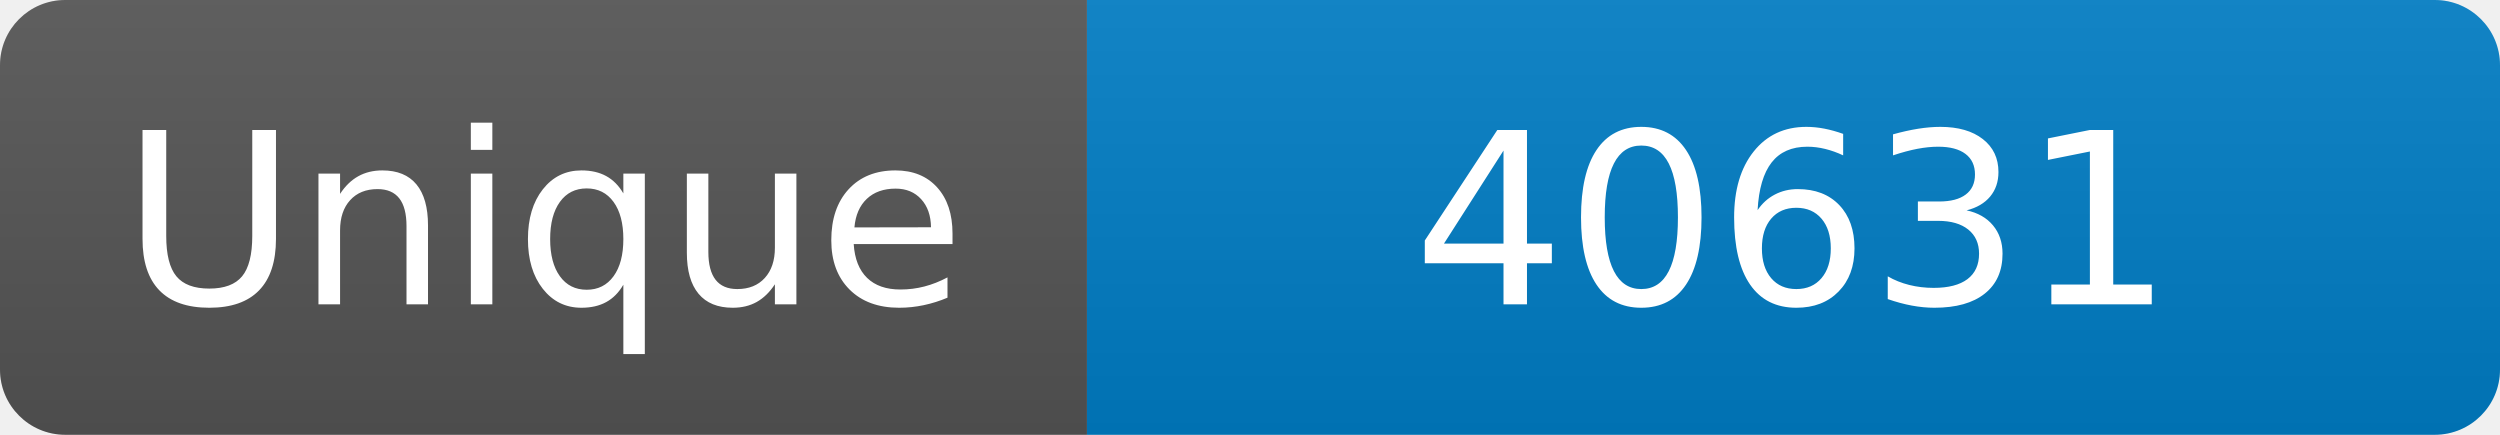
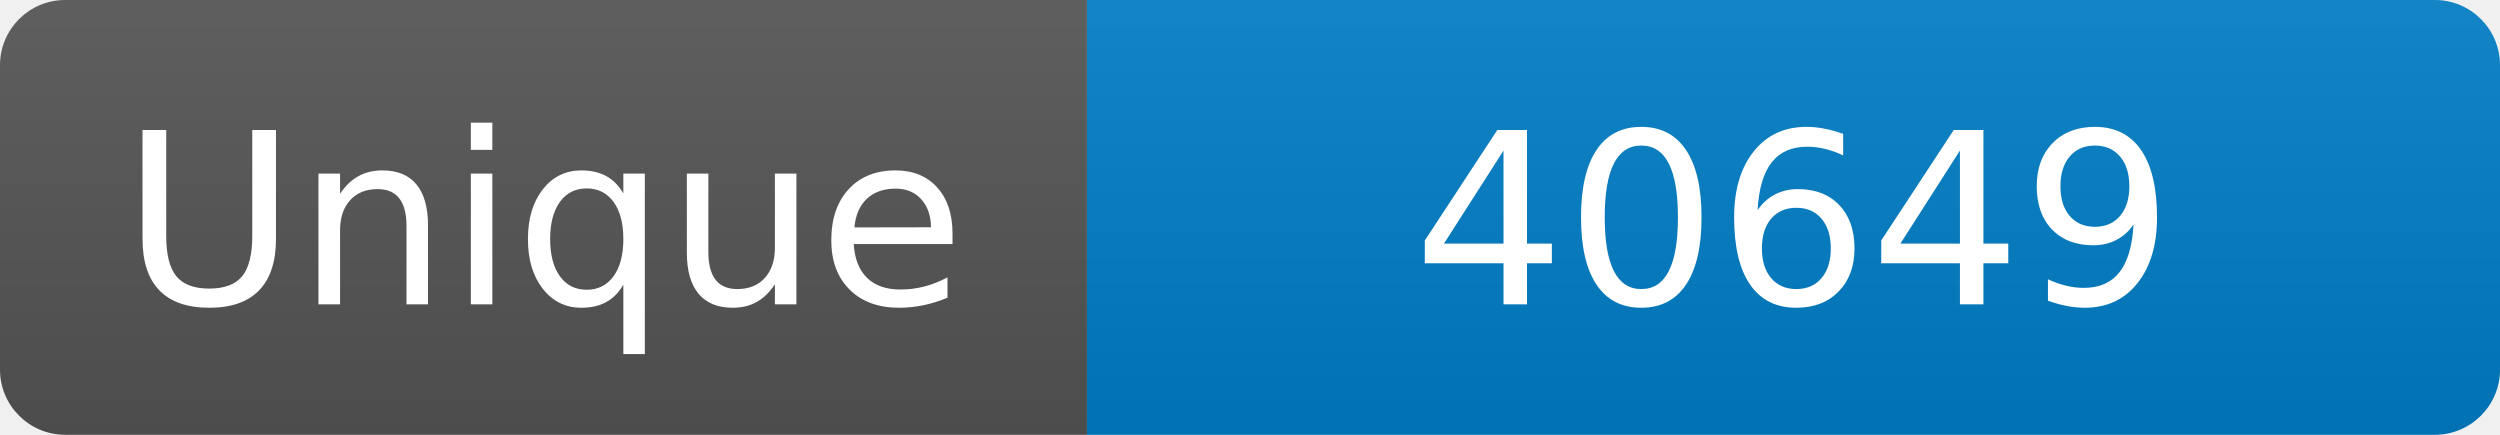
<svg xmlns="http://www.w3.org/2000/svg" width="115" height="20" role="img" aria-label="Maintained?: yes">
  <linearGradient id="s" x2="0" y2="100%">
    <stop offset="0" stop-color="#bbb" stop-opacity=".1" />
    <stop offset="1" stop-opacity=".1" />
  </linearGradient>
  <clipPath id="r">
    <rect width="115" height="20" rx="3" fill="#fff" />
  </clipPath>
  <g clip-path="url(#r)">
    <rect width="50" height="20" fill="#555" />
    <rect x="50" width="160" height="20" fill="#007ec6" />
    <rect width="115" height="20" fill="url(#s)" />
  </g>
  <g fill="#fff" text-anchor="middle" font-family="Verdana,Geneva,DejaVu Sans,sans-serif" font-size="110">
    <text x="250" y="140" transform="scale(.1)" fill="#fff">Unique</text>
-     <text x="825" y="140" transform="scale(.1)" fill="#fff">40631</text>
+     <text x="825" y="140" transform="scale(.1)" fill="#fff">40649</text>
  </g>
</svg>
